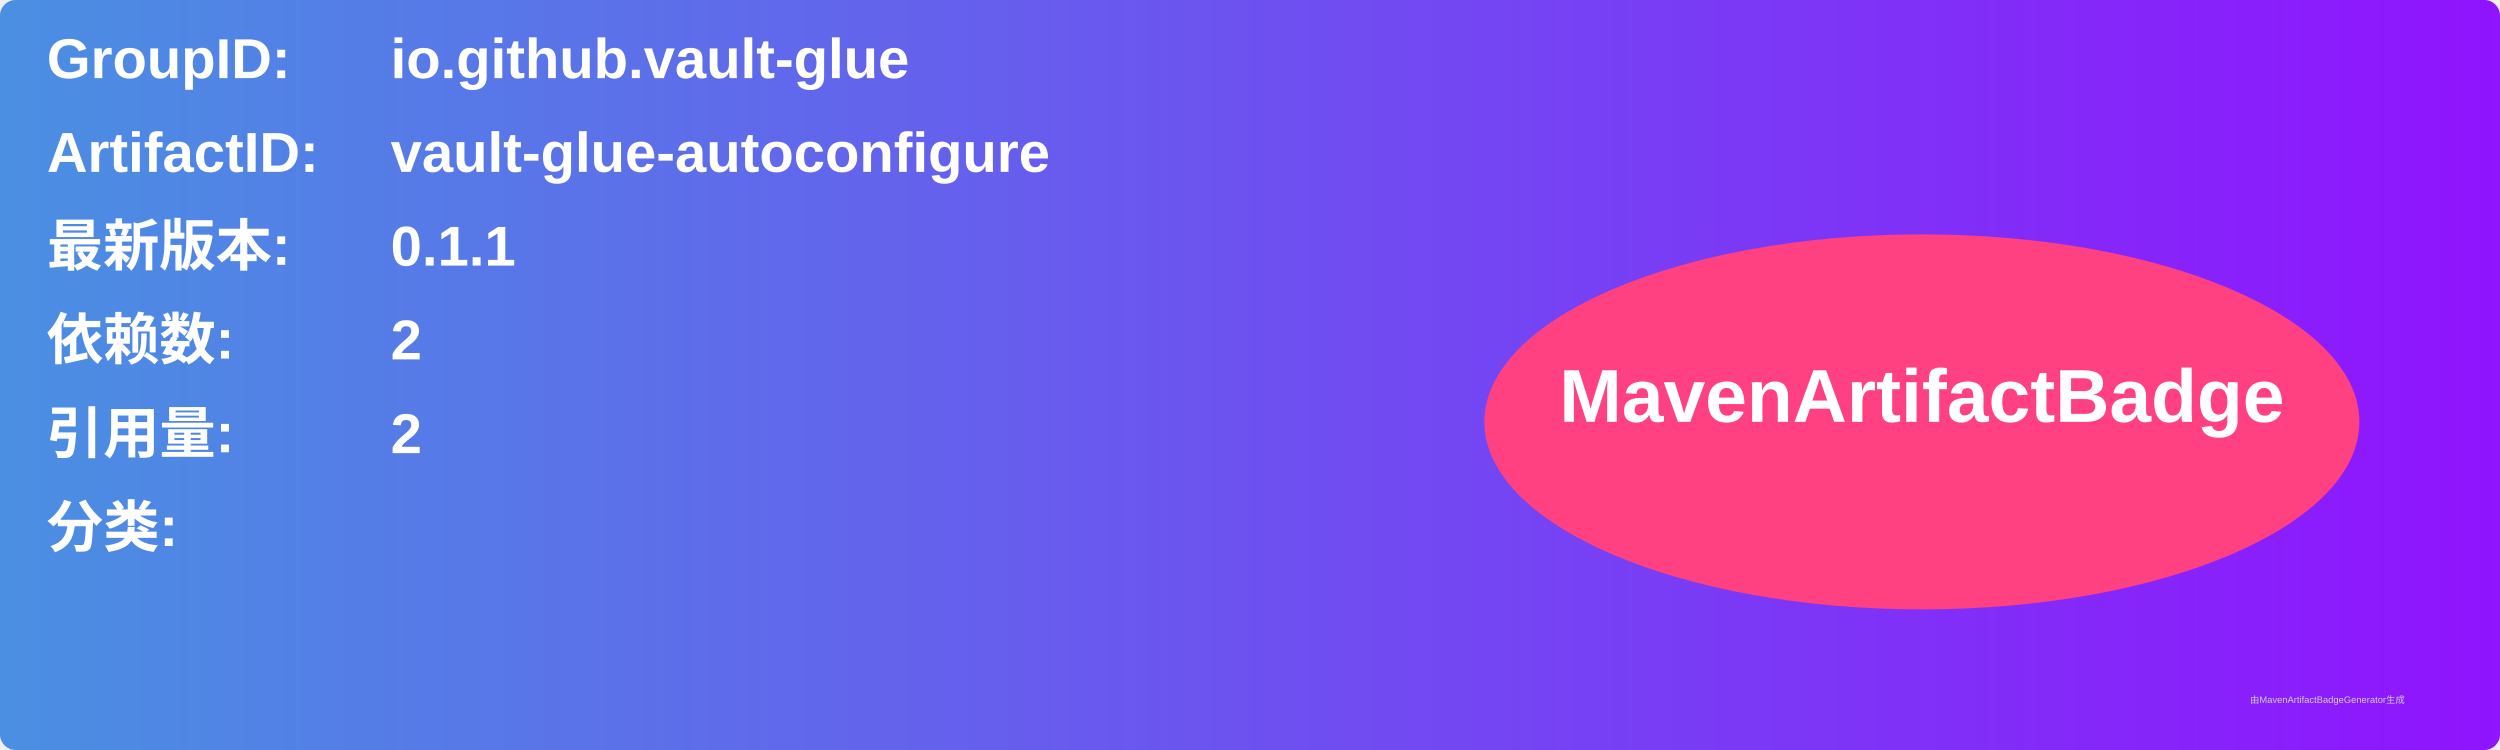
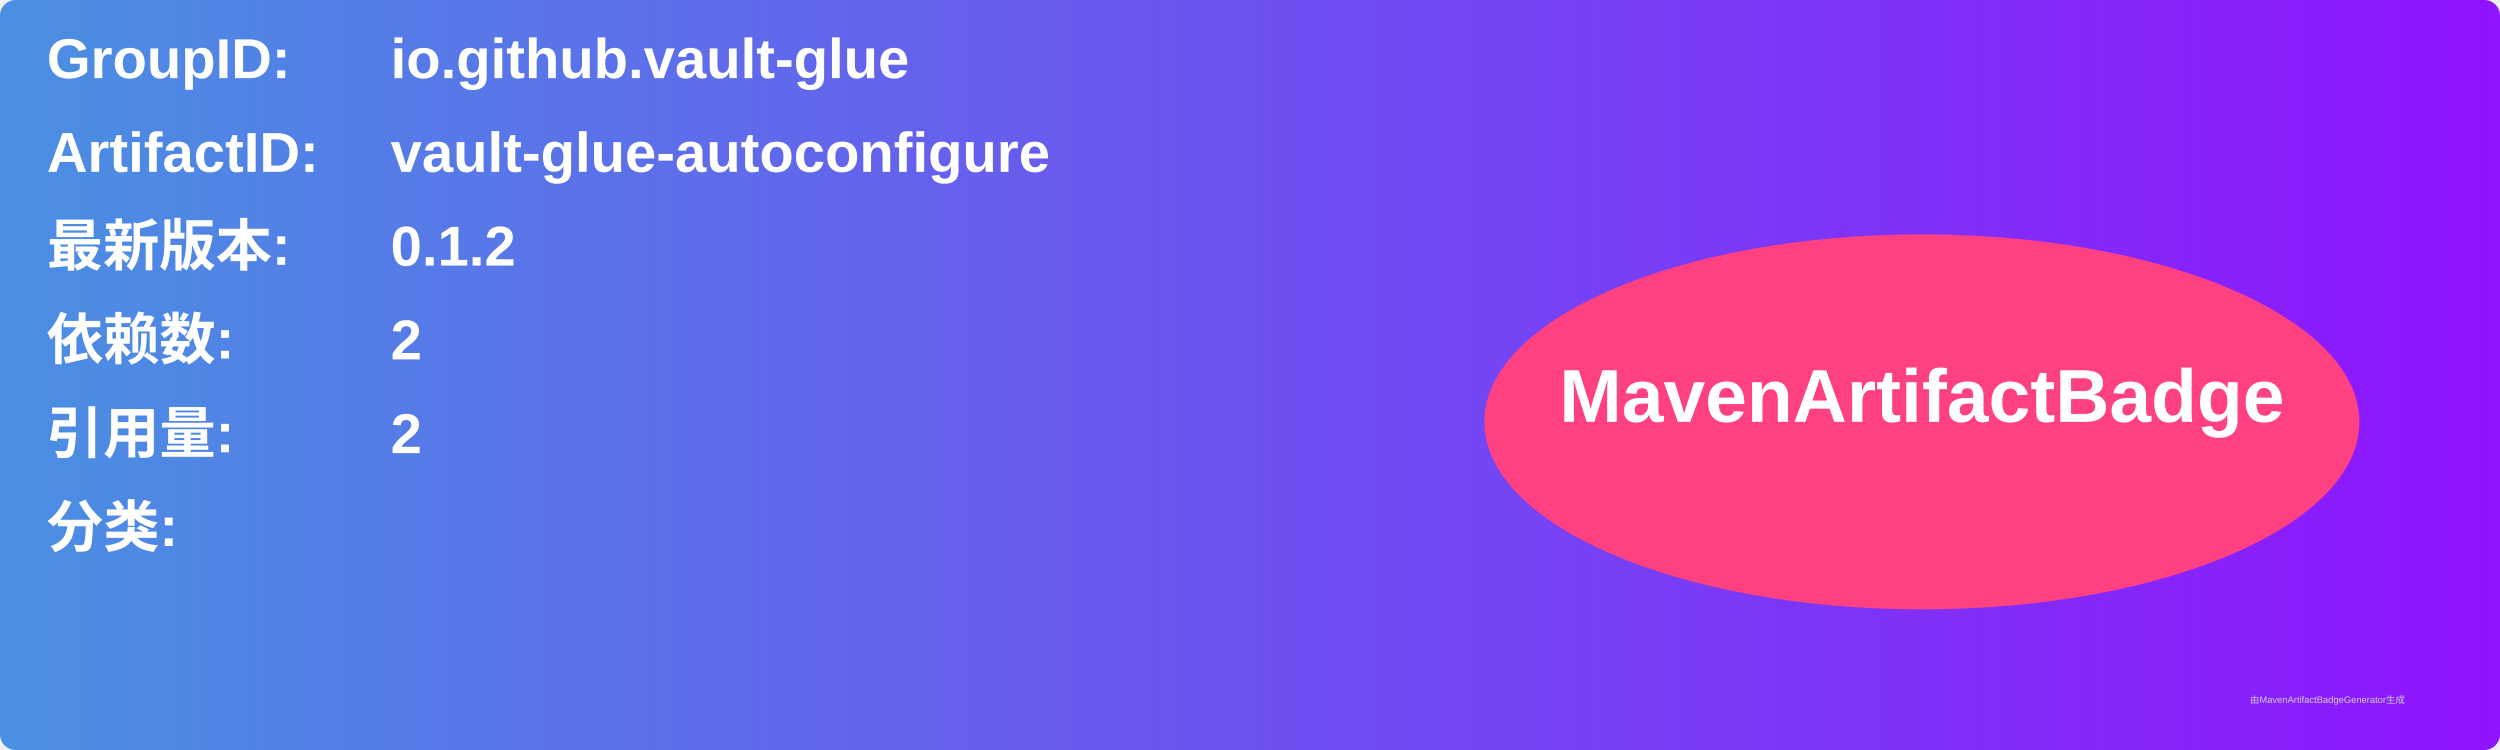
<svg xmlns="http://www.w3.org/2000/svg" width="800" height="240" viewBox="0 0 800 240">
  <linearGradient id="grad" x1="0%" y1="0%" x2="100%" y2="0%">
    <stop offset="0%" stop-color="#4a90e2" />
    <stop offset="100%" stop-color="#9013fe" />
  </linearGradient>
  <rect width="100%" height="100%" rx="5" ry="5" fill="url(#grad)" />
  <g transform="translate(15, 15)">
    <text x="0" y="10" font-family="Arial" font-size="18" fill="white" font-weight="bold" width="260">GroupID:</text>
    <text x="110" y="10" font-family="Arial" font-size="18" fill="white" font-weight="bold" width="460">io.github.vault-glue</text>
    <text x="0" y="40" font-family="Arial" font-size="18" fill="white" font-weight="bold" width="260">ArtifactID:</text>
    <text x="110" y="40" font-family="Arial" font-size="18" fill="white" font-weight="bold" width="460">vault-glue-autoconfigure</text>
    <text x="0" y="70" font-family="Arial" font-size="18" fill="white" font-weight="bold">最新版本:</text>
    <text x="110" y="70" font-family="Arial" font-size="18" fill="white" font-weight="bold">
-       <tspan font-weight="bold">0.1.1</tspan>
+       <tspan font-weight="bold">0.1.2</tspan>
    </text>
    <text x="0" y="100" font-family="Arial" font-size="18" fill="white" font-weight="bold">依赖数: </text>
    <text x="110" y="100" font-family="Arial" font-size="18" fill="white">
      <tspan font-weight="bold">2</tspan>
    </text>
    <text x="0" y="130" font-family="Arial" font-size="18" fill="white" font-weight="bold">引用量: </text>
    <text x="110" y="130" font-family="Arial" font-size="18" fill="white">
      <tspan font-weight="bold">2</tspan>
    </text>
    <text x="0" y="160" font-family="Arial" font-size="18" fill="white" font-weight="bold">分类:</text>
    <text x="10" y="190" font-family="Arial" font-size="10" fill="white">
      <tspan font-weight="bold" />
    </text>
    <ellipse cx="600" cy="120" rx="140" ry="60" fill="#ff4081" />
    <text x="600" y="120" text-anchor="middle" font-family="Arial" font-size="24" fill="white" font-weight="bold">MavenArtifactBadge</text>
  </g>
  <text x="720" y="225" font-family="Arial" font-size="3" fill="#d0d0d0">由MavenArtifactBadgeGenerator生成</text>
</svg>
